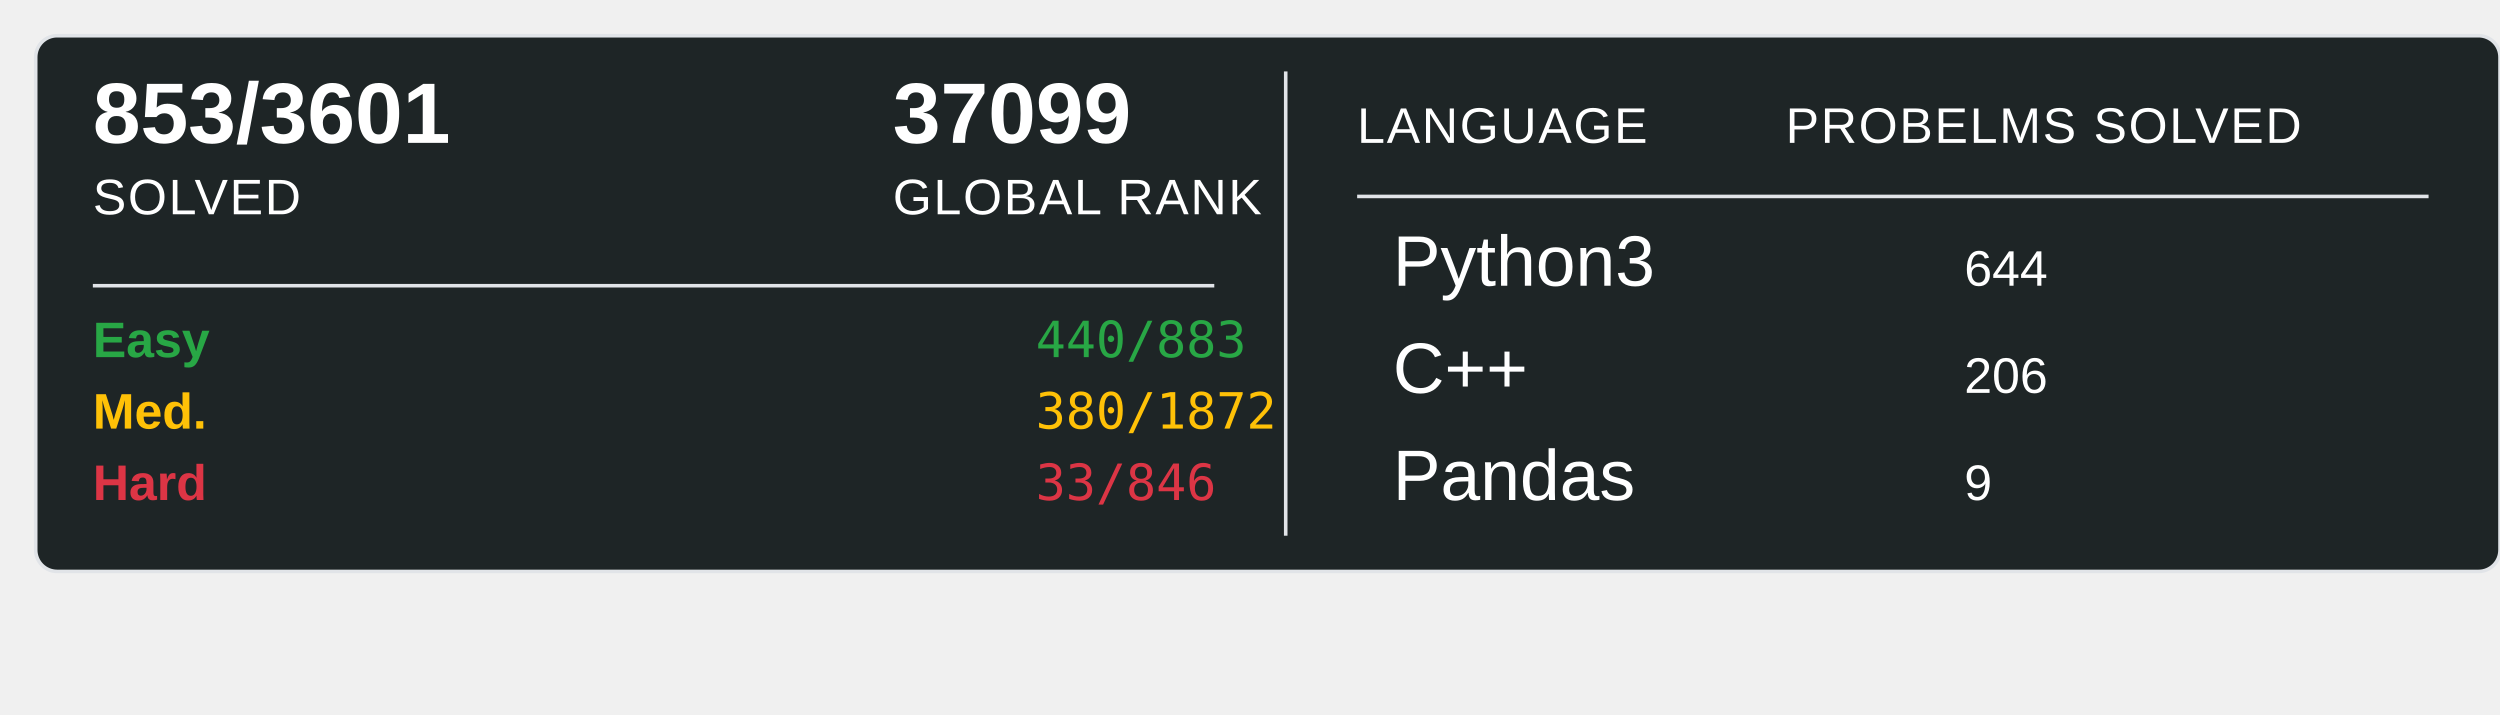
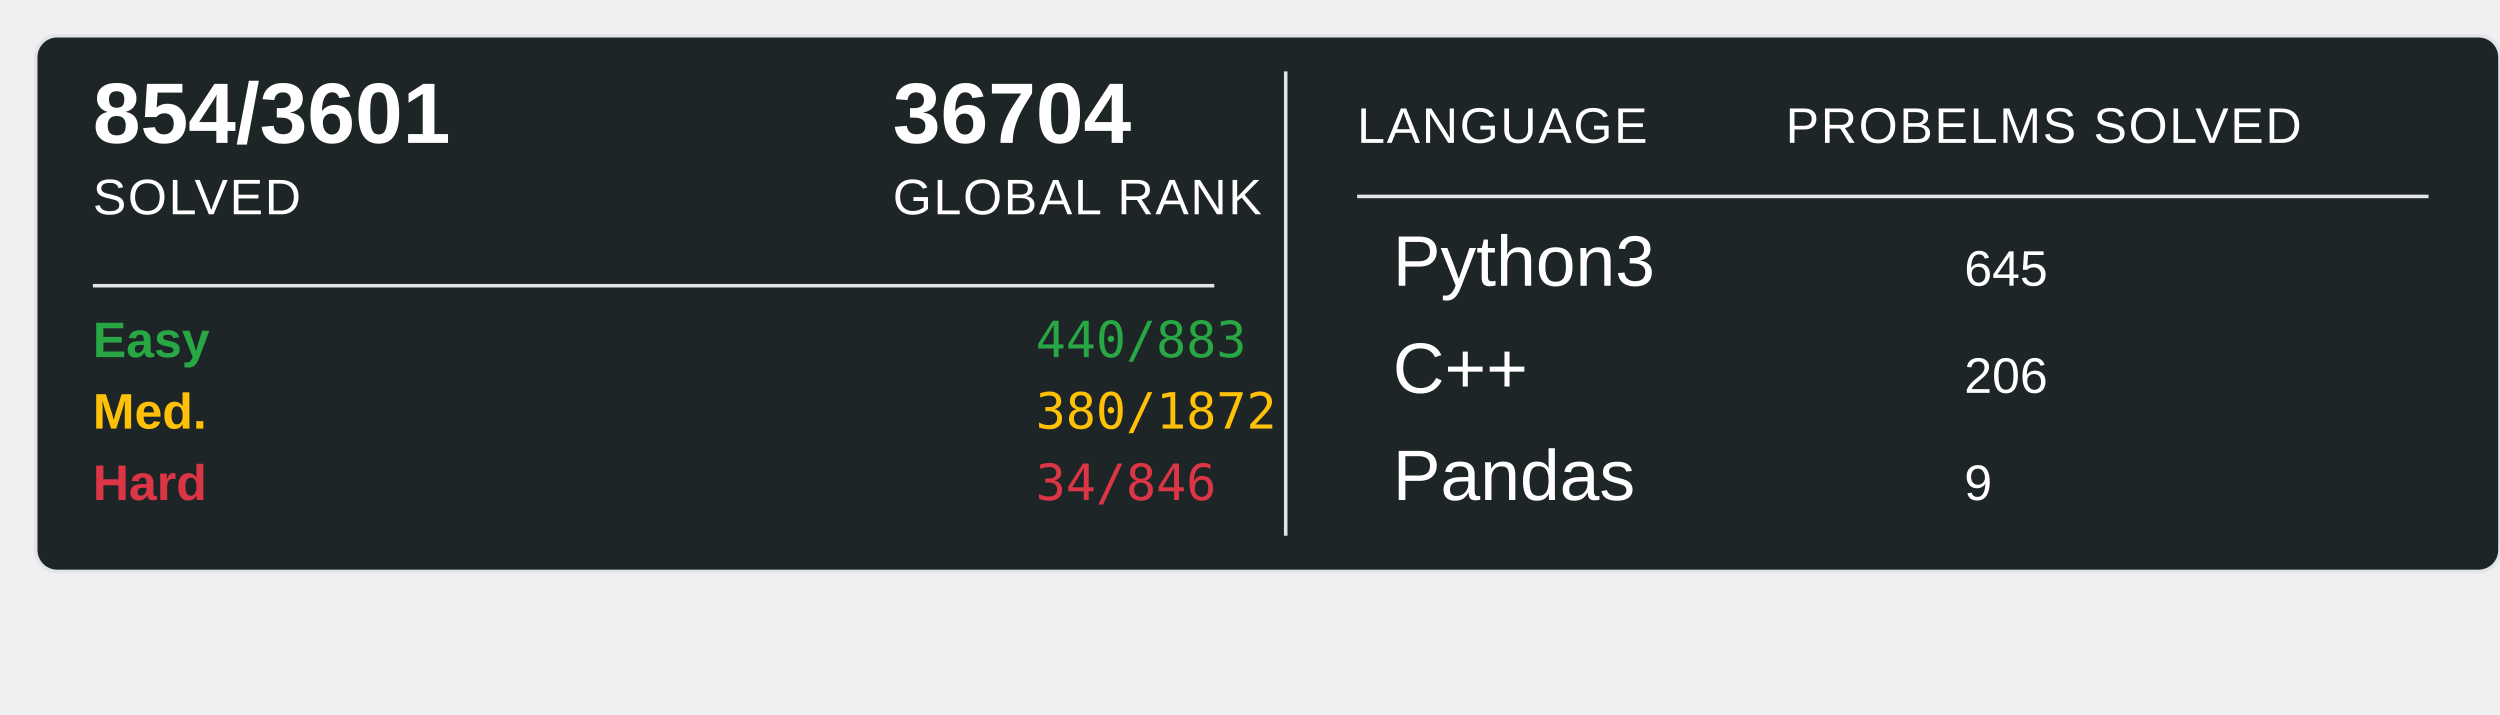
<svg xmlns="http://www.w3.org/2000/svg" width="700" height="200">
  <rect x="10" y="10" width="690" height="150" rx="6" ry="6" fill="#1E2526" stroke="#e1e4e8" stroke-width="1" />
-   <text x="26" y="40" font-family="Arial, sans-serif" font-size="24" font-weight="600" fill="#ffffff">853/3601</text>
+   <text x="26" y="40" font-family="Arial, sans-serif" font-size="24" font-weight="600" fill="#ffffff">854/3601</text>
  <text x="26" y="60" font-family="Arial, sans-serif" font-size="14" fill="#ffffff" text-transform="uppercase" letter-spacing="0.5">SOLVED</text>
-   <text x="250" y="40" font-family="Arial, sans-serif" font-size="24" font-weight="600" fill="#ffffff">37099</text>
+   <text x="250" y="40" font-family="Arial, sans-serif" font-size="24" font-weight="600" fill="#ffffff">36704</text>
  <text x="250" y="60" font-family="Arial, sans-serif" font-size="14" fill="#ffffff" text-transform="uppercase" letter-spacing="0.5">GLOBAL RANK</text>
  <line x1="26" y1="80" x2="340" y2="80" stroke="#e1e4e8" stroke-width="1" />
  <text x="26" y="100" font-family="Arial, sans-serif" font-size="14" font-weight="600" fill="#28a745">Easy</text>
  <text x="290" y="100" font-family="monospace" font-size="14" fill="#28a745">440/883</text>
  <text x="26" y="120" font-family="Arial, sans-serif" font-size="14" font-weight="600" fill="#ffc107">Med.</text>
  <text x="290" y="120" font-family="monospace" font-size="14" fill="#ffc107">380/1872</text>
  <text x="26" y="140" font-family="Arial, sans-serif" font-size="14" font-weight="600" fill="#dc3545">Hard</text>
-   <text x="290" y="140" font-family="monospace" font-size="14" fill="#dc3545">33/846</text>
+   <text x="290" y="140" font-family="monospace" font-size="14" fill="#dc3545">34/846</text>
  <line x1="360" y1="20" x2="360" y2="150" stroke="#e1e4e8" stroke-width="1" />
  <text x="380" y="40" font-family="Arial, sans-serif" font-size="14" fill="#ffffff" text-transform="uppercase" letter-spacing="0.5">LANGUAGE</text>
  <line x1="380" y1="55" x2="680" y2="55" stroke="#e1e4e8" stroke-width="1" />
  <text x="500" y="40" font-family="Arial, sans-serif" font-size="14" fill="#ffffff" text-transform="uppercase" letter-spacing="0.5">PROBELMS SOLVED</text>
  <text x="390" y="80" font-family="Arial, sans-serif" font-size="20" fill="#ffffff">Python3</text>
-   <text x="550" y="80" font-family="Arial, sans-serif" font-size="14" fill="#ffffff">644</text>
+   <text x="550" y="80" font-family="Arial, sans-serif" font-size="14" fill="#ffffff">645</text>
  <text x="390" y="110" font-family="Arial, sans-serif" font-size="20" fill="#ffffff">C++</text>
  <text x="550" y="110" font-family="Arial, sans-serif" font-size="14" fill="#ffffff">206</text>
  <text x="390" y="140" font-family="Arial, sans-serif" font-size="20" fill="#ffffff">Pandas</text>
  <text x="550" y="140" font-family="Arial, sans-serif" font-size="14" fill="#ffffff">9</text>
</svg>
